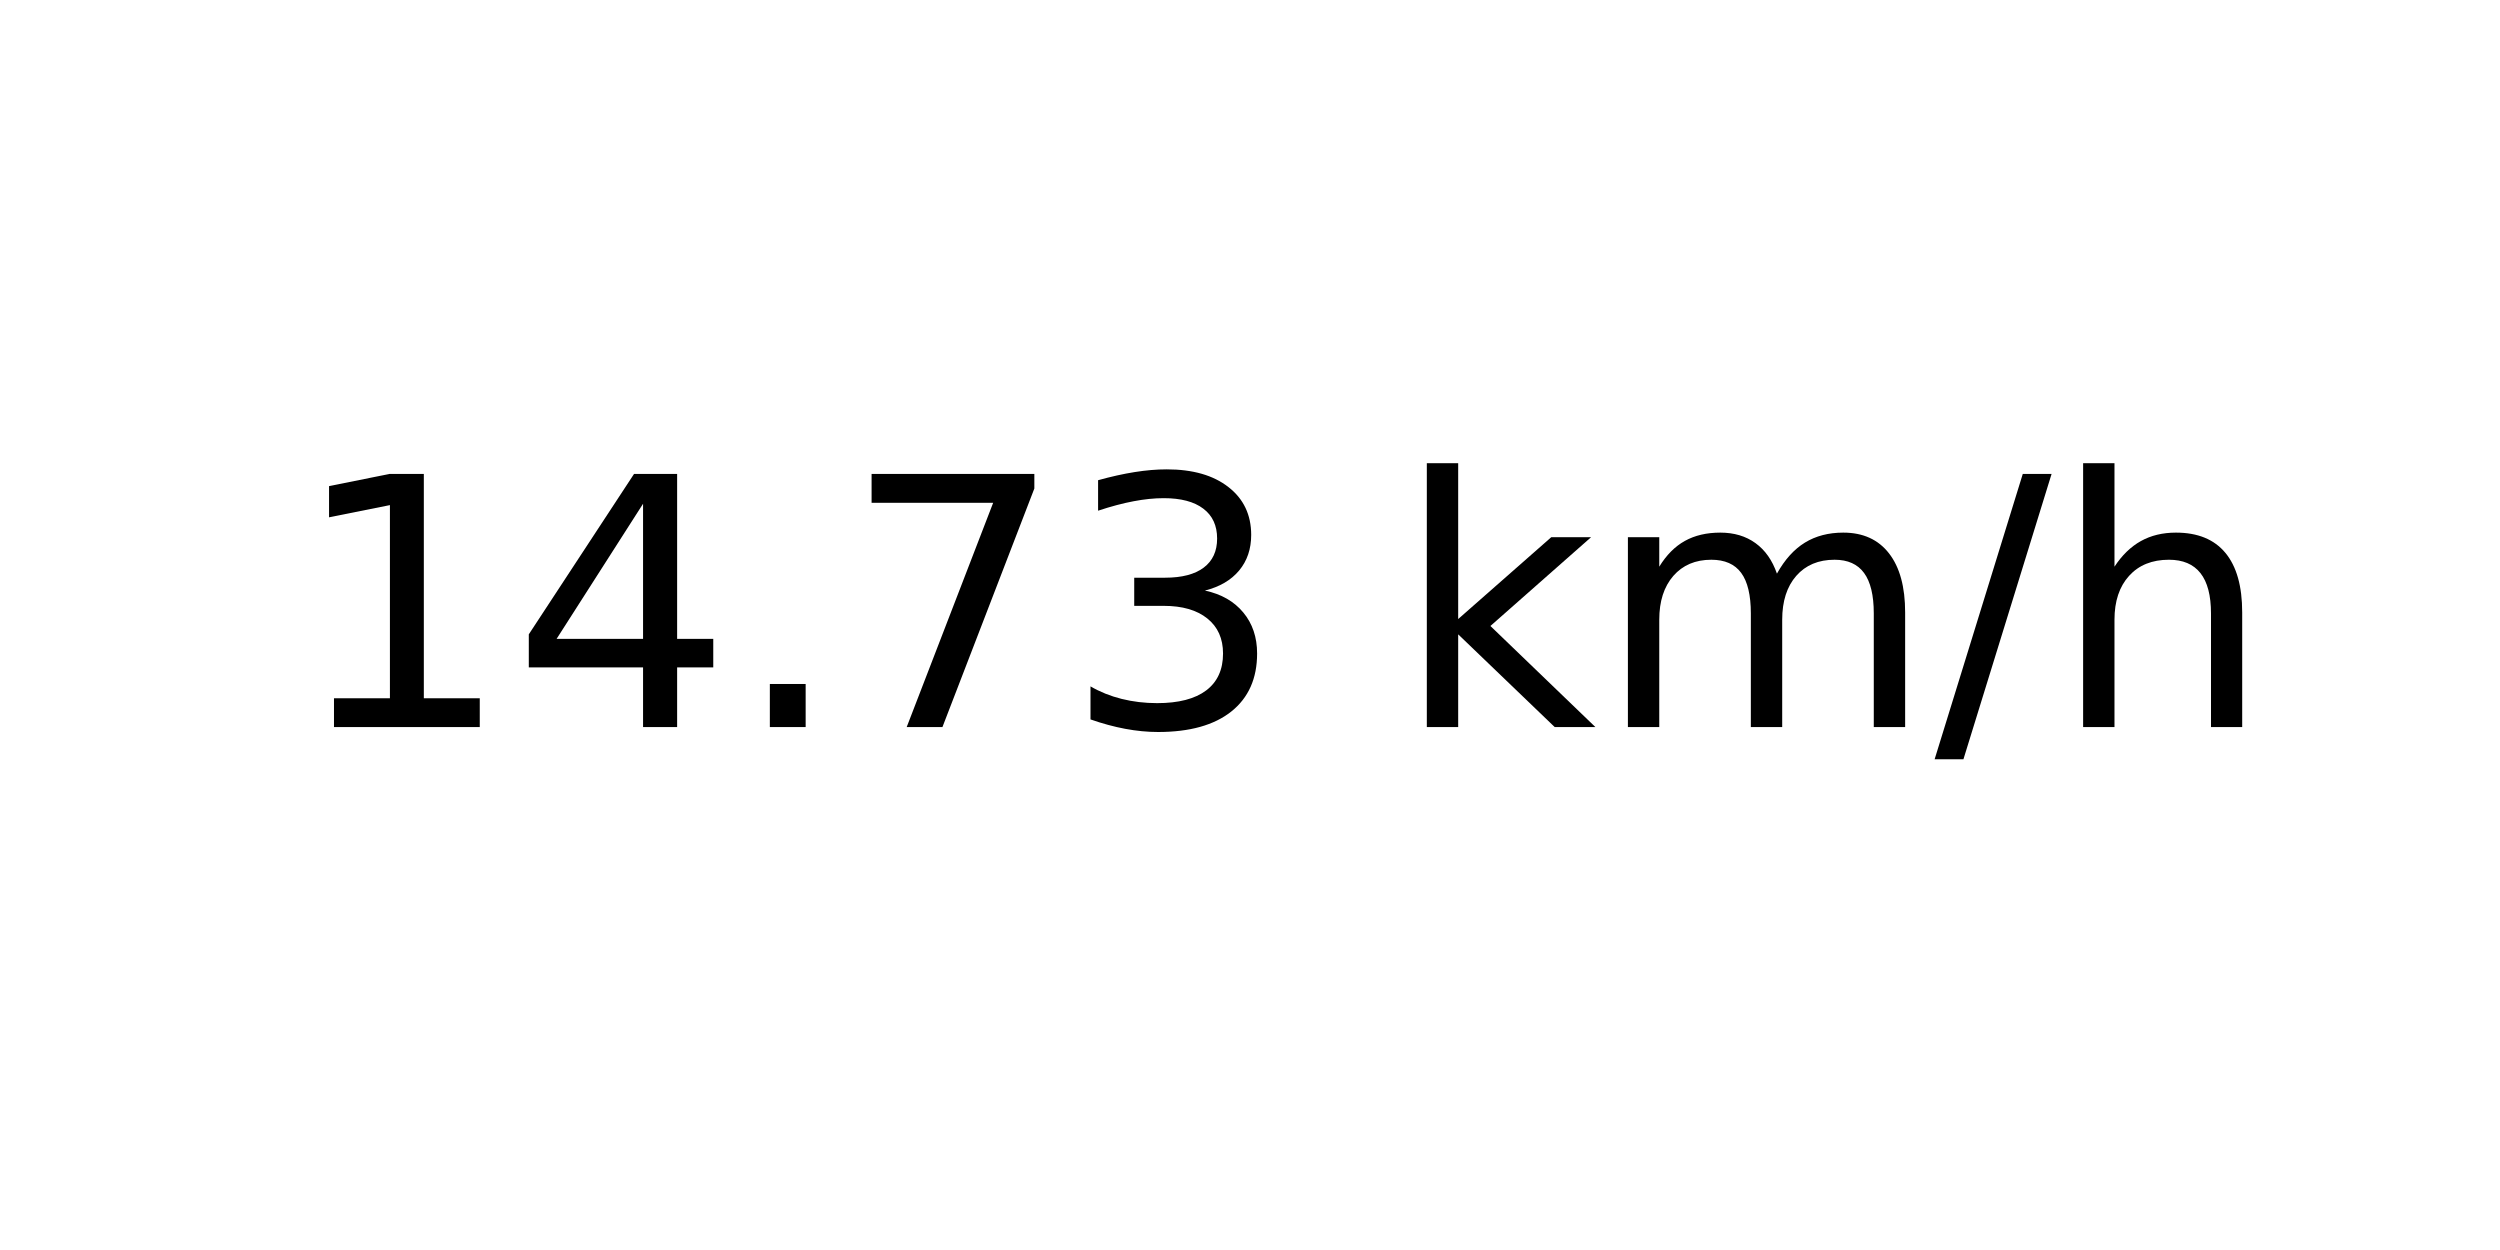
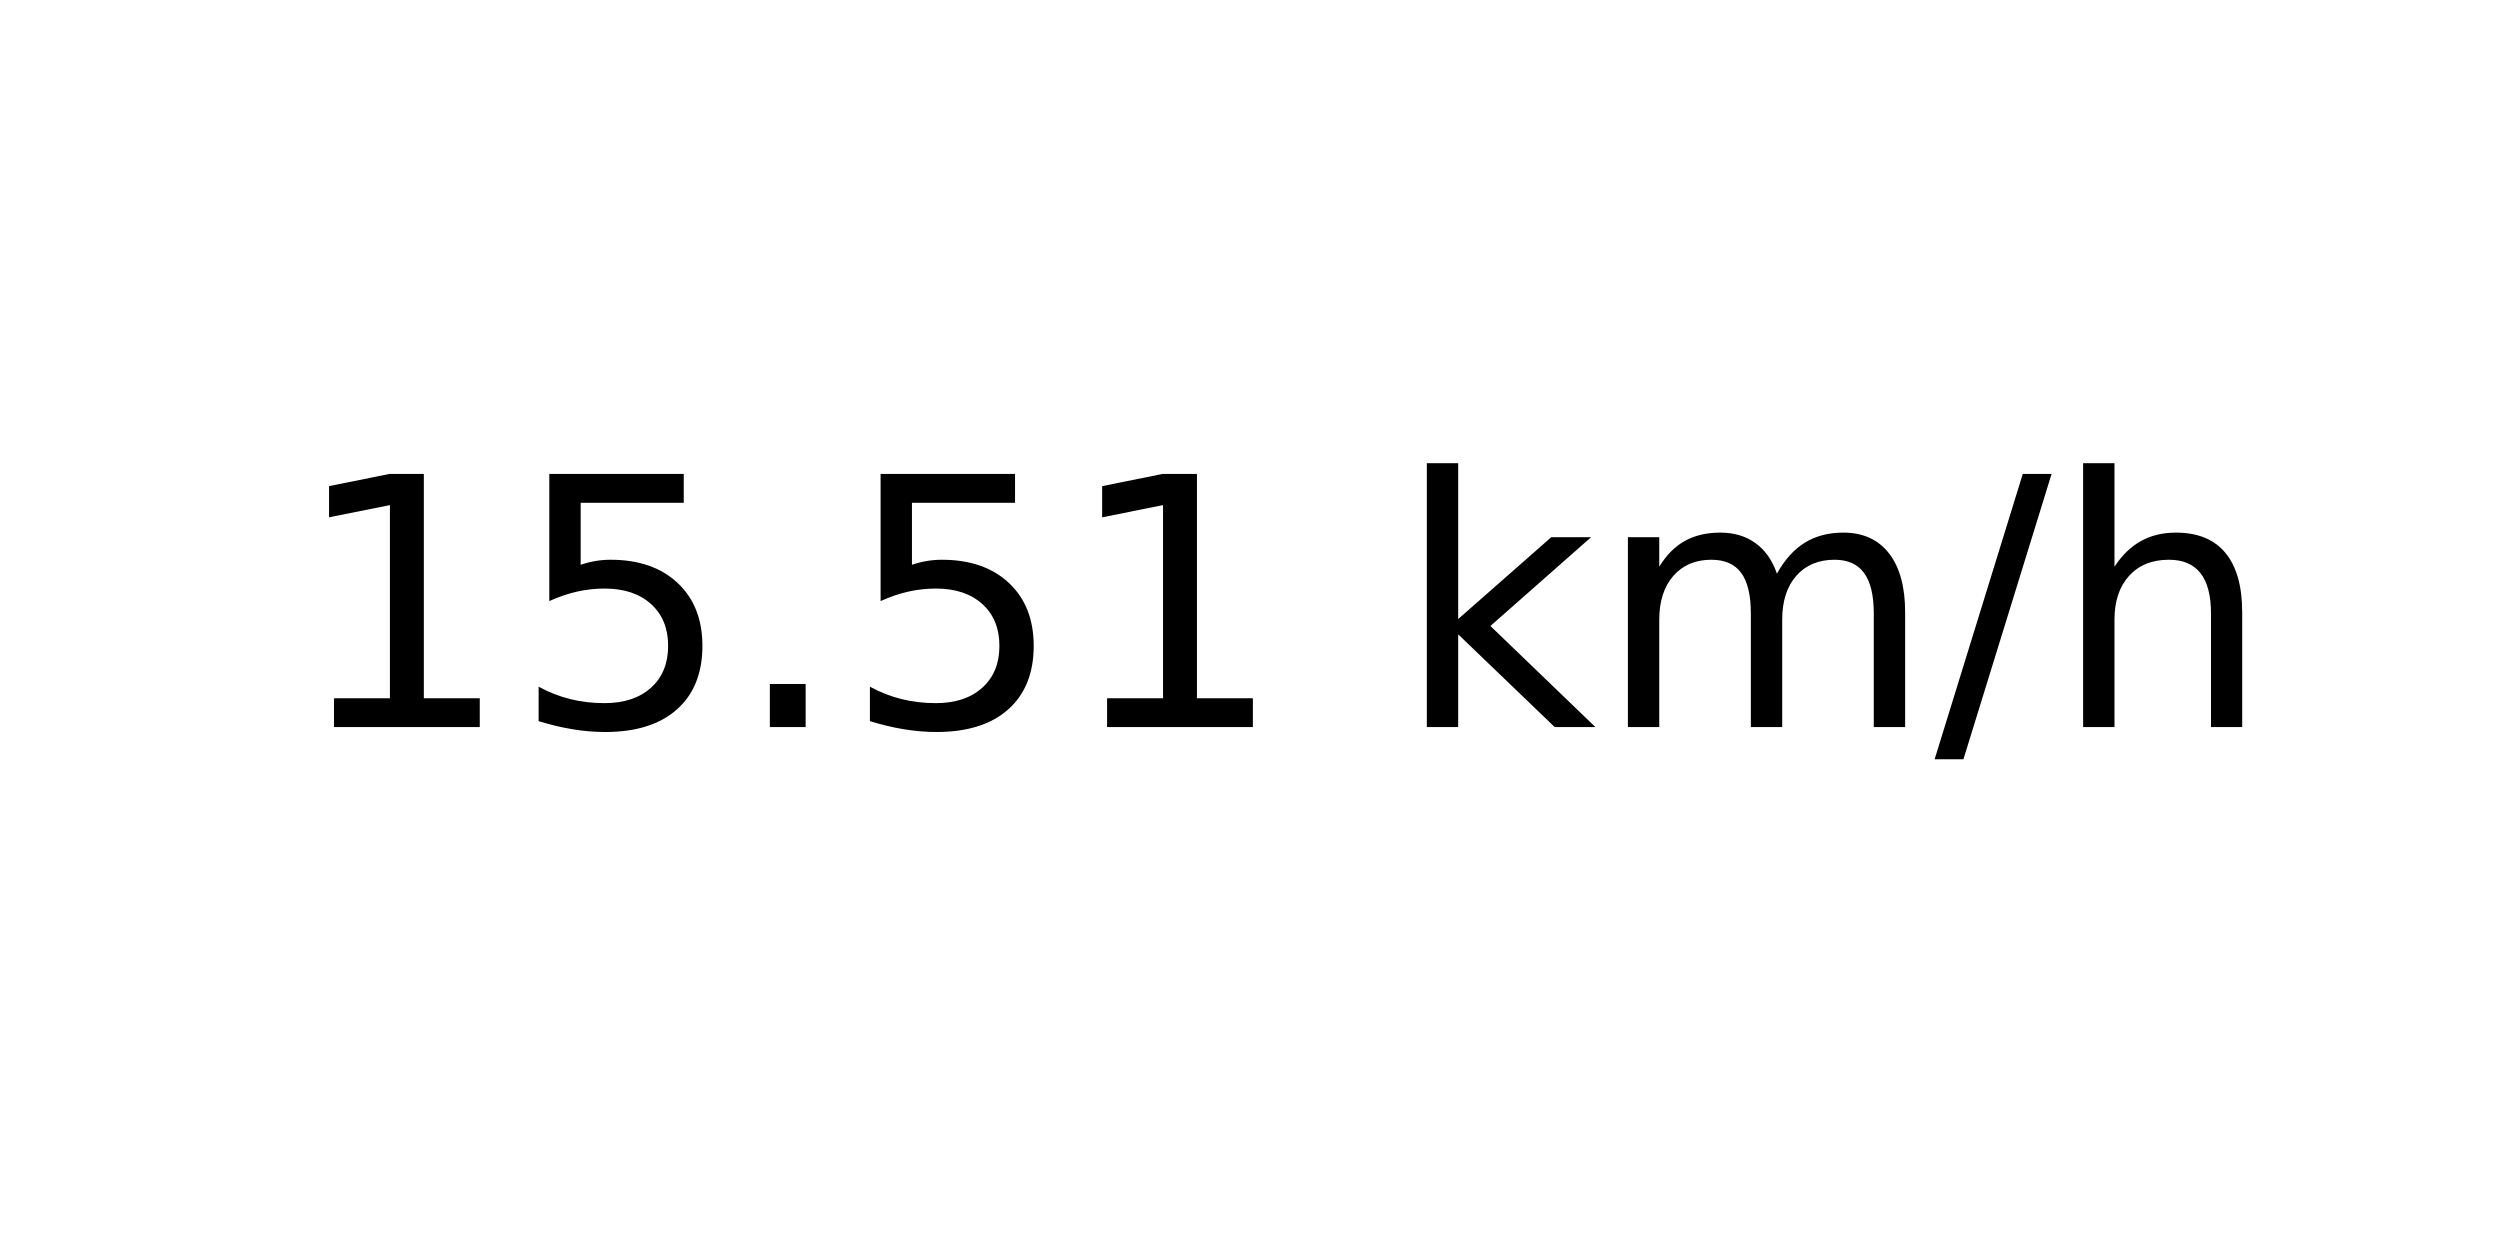
<svg xmlns="http://www.w3.org/2000/svg" xmlns:xlink="http://www.w3.org/1999/xlink" width="72pt" height="36pt" viewBox="0 0 72 36" version="1.1">
  <defs>
    <style type="text/css">*{stroke-linejoin: round; stroke-linecap: butt}</style>
  </defs>
  <g id="figure_1">
    <g id="axes_1">
      <g id="text_1">
        <g transform="translate(8.378125 20.93937) scale(0.1 -0.1)">
          <defs>
            <path id="DejaVuSans-31" d="M 794 531  L 1825 531  L 1825 4091  L 703 3866  L 703 4441  L 1819 4666  L 2450 4666  L 2450 531  L 3481 531  L 3481 0  L 794 0  L 794 531  z " transform="scale(0.015625)" />
-             <path id="DejaVuSans-34" d="M 2419 4116  L 825 1625  L 2419 1625  L 2419 4116  z M 2253 4666  L 3047 4666  L 3047 1625  L 3713 1625  L 3713 1100  L 3047 1100  L 3047 0  L 2419 0  L 2419 1100  L 313 1100  L 313 1709  L 2253 4666  z " transform="scale(0.015625)" />
+             <path id="DejaVuSans-35" d="M 691 4666  L 3169 4666  L 3169 4134  L 1269 4134  L 1269 2991  Q 1406 3038 1543 3061  Q 1681 3084 1819 3084  Q 2600 3084 3056 2656  Q 3513 2228 3513 1497  Q 3513 744 3044 326  Q 2575 -91 1722 -91  Q 1428 -91 1123 -41  Q 819 9 494 109  L 494 744  Q 775 591 1075 516  Q 1375 441 1709 441  Q 2250 441 2565 725  Q 2881 1009 2881 1497  Q 2881 1984 2565 2268  Q 2250 2553 1709 2553  Q 1456 2553 1204 2497  Q 953 2441 691 2322  L 691 4666  z " transform="scale(0.015625)" />
            <path id="DejaVuSans-2e" d="M 684 794  L 1344 794  L 1344 0  L 684 0  L 684 794  z " transform="scale(0.015625)" />
-             <path id="DejaVuSans-37" d="M 525 4666  L 3525 4666  L 3525 4397  L 1831 0  L 1172 0  L 2766 4134  L 525 4134  L 525 4666  z " transform="scale(0.015625)" />
-             <path id="DejaVuSans-33" d="M 2597 2516  Q 3050 2419 3304 2112  Q 3559 1806 3559 1356  Q 3559 666 3084 287  Q 2609 -91 1734 -91  Q 1441 -91 1130 -33  Q 819 25 488 141  L 488 750  Q 750 597 1062 519  Q 1375 441 1716 441  Q 2309 441 2620 675  Q 2931 909 2931 1356  Q 2931 1769 2642 2001  Q 2353 2234 1838 2234  L 1294 2234  L 1294 2753  L 1863 2753  Q 2328 2753 2575 2939  Q 2822 3125 2822 3475  Q 2822 3834 2567 4026  Q 2313 4219 1838 4219  Q 1578 4219 1281 4162  Q 984 4106 628 3988  L 628 4550  Q 988 4650 1302 4700  Q 1616 4750 1894 4750  Q 2613 4750 3031 4423  Q 3450 4097 3450 3541  Q 3450 3153 3228 2886  Q 3006 2619 2597 2516  z " transform="scale(0.015625)" />
            <path id="DejaVuSans-20" transform="scale(0.015625)" />
            <path id="DejaVuSans-6b" d="M 581 4863  L 1159 4863  L 1159 1991  L 2875 3500  L 3609 3500  L 1753 1863  L 3688 0  L 2938 0  L 1159 1709  L 1159 0  L 581 0  L 581 4863  z " transform="scale(0.015625)" />
            <path id="DejaVuSans-6d" d="M 3328 2828  Q 3544 3216 3844 3400  Q 4144 3584 4550 3584  Q 5097 3584 5394 3201  Q 5691 2819 5691 2113  L 5691 0  L 5113 0  L 5113 2094  Q 5113 2597 4934 2840  Q 4756 3084 4391 3084  Q 3944 3084 3684 2787  Q 3425 2491 3425 1978  L 3425 0  L 2847 0  L 2847 2094  Q 2847 2600 2669 2842  Q 2491 3084 2119 3084  Q 1678 3084 1418 2786  Q 1159 2488 1159 1978  L 1159 0  L 581 0  L 581 3500  L 1159 3500  L 1159 2956  Q 1356 3278 1631 3431  Q 1906 3584 2284 3584  Q 2666 3584 2933 3390  Q 3200 3197 3328 2828  z " transform="scale(0.015625)" />
            <path id="DejaVuSans-2f" d="M 1625 4666  L 2156 4666  L 531 -594  L 0 -594  L 1625 4666  z " transform="scale(0.015625)" />
            <path id="DejaVuSans-68" d="M 3513 2113  L 3513 0  L 2938 0  L 2938 2094  Q 2938 2591 2744 2837  Q 2550 3084 2163 3084  Q 1697 3084 1428 2787  Q 1159 2491 1159 1978  L 1159 0  L 581 0  L 581 4863  L 1159 4863  L 1159 2956  Q 1366 3272 1645 3428  Q 1925 3584 2291 3584  Q 2894 3584 3203 3211  Q 3513 2838 3513 2113  z " transform="scale(0.015625)" />
          </defs>
          <use xlink:href="#DejaVuSans-31" />
-           <use xlink:href="#DejaVuSans-34" x="63.623" />
+           <use xlink:href="#DejaVuSans-35" x="63.623" />
          <use xlink:href="#DejaVuSans-2e" x="127.246" />
-           <use xlink:href="#DejaVuSans-37" x="159.033" />
-           <use xlink:href="#DejaVuSans-33" x="222.656" />
+           <use xlink:href="#DejaVuSans-35" x="159.033" />
+           <use xlink:href="#DejaVuSans-31" x="222.656" />
          <use xlink:href="#DejaVuSans-20" x="286.279" />
          <use xlink:href="#DejaVuSans-6b" x="318.066" />
          <use xlink:href="#DejaVuSans-6d" x="375.977" />
          <use xlink:href="#DejaVuSans-2f" x="473.389" />
          <use xlink:href="#DejaVuSans-68" x="507.08" />
        </g>
      </g>
    </g>
  </g>
</svg>
